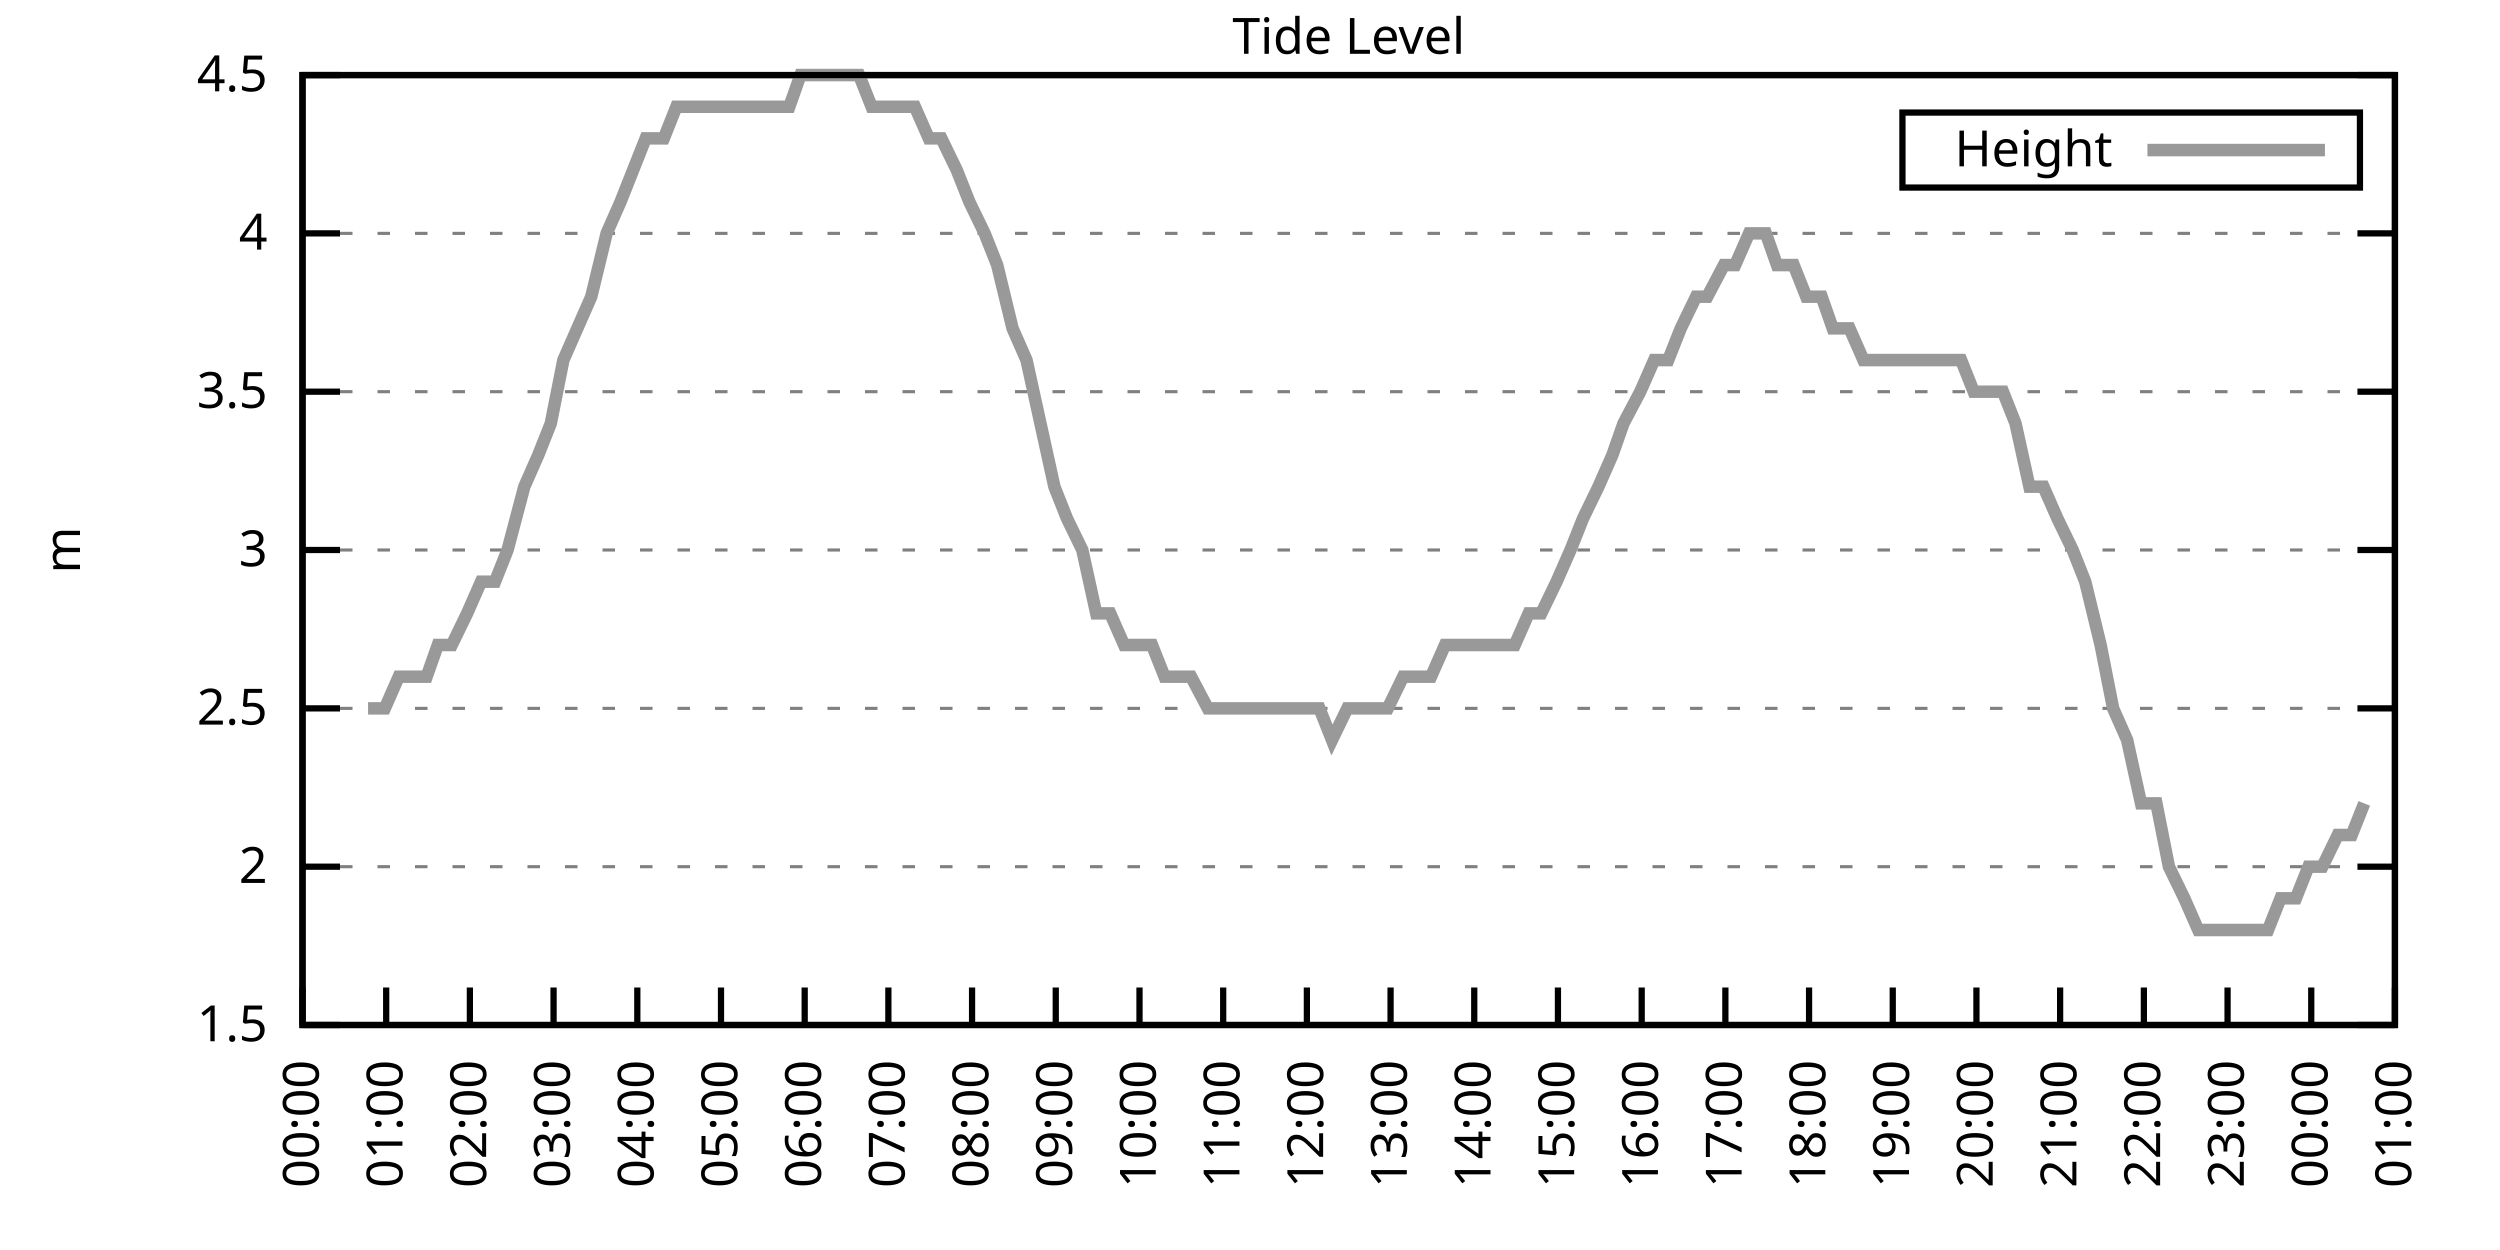
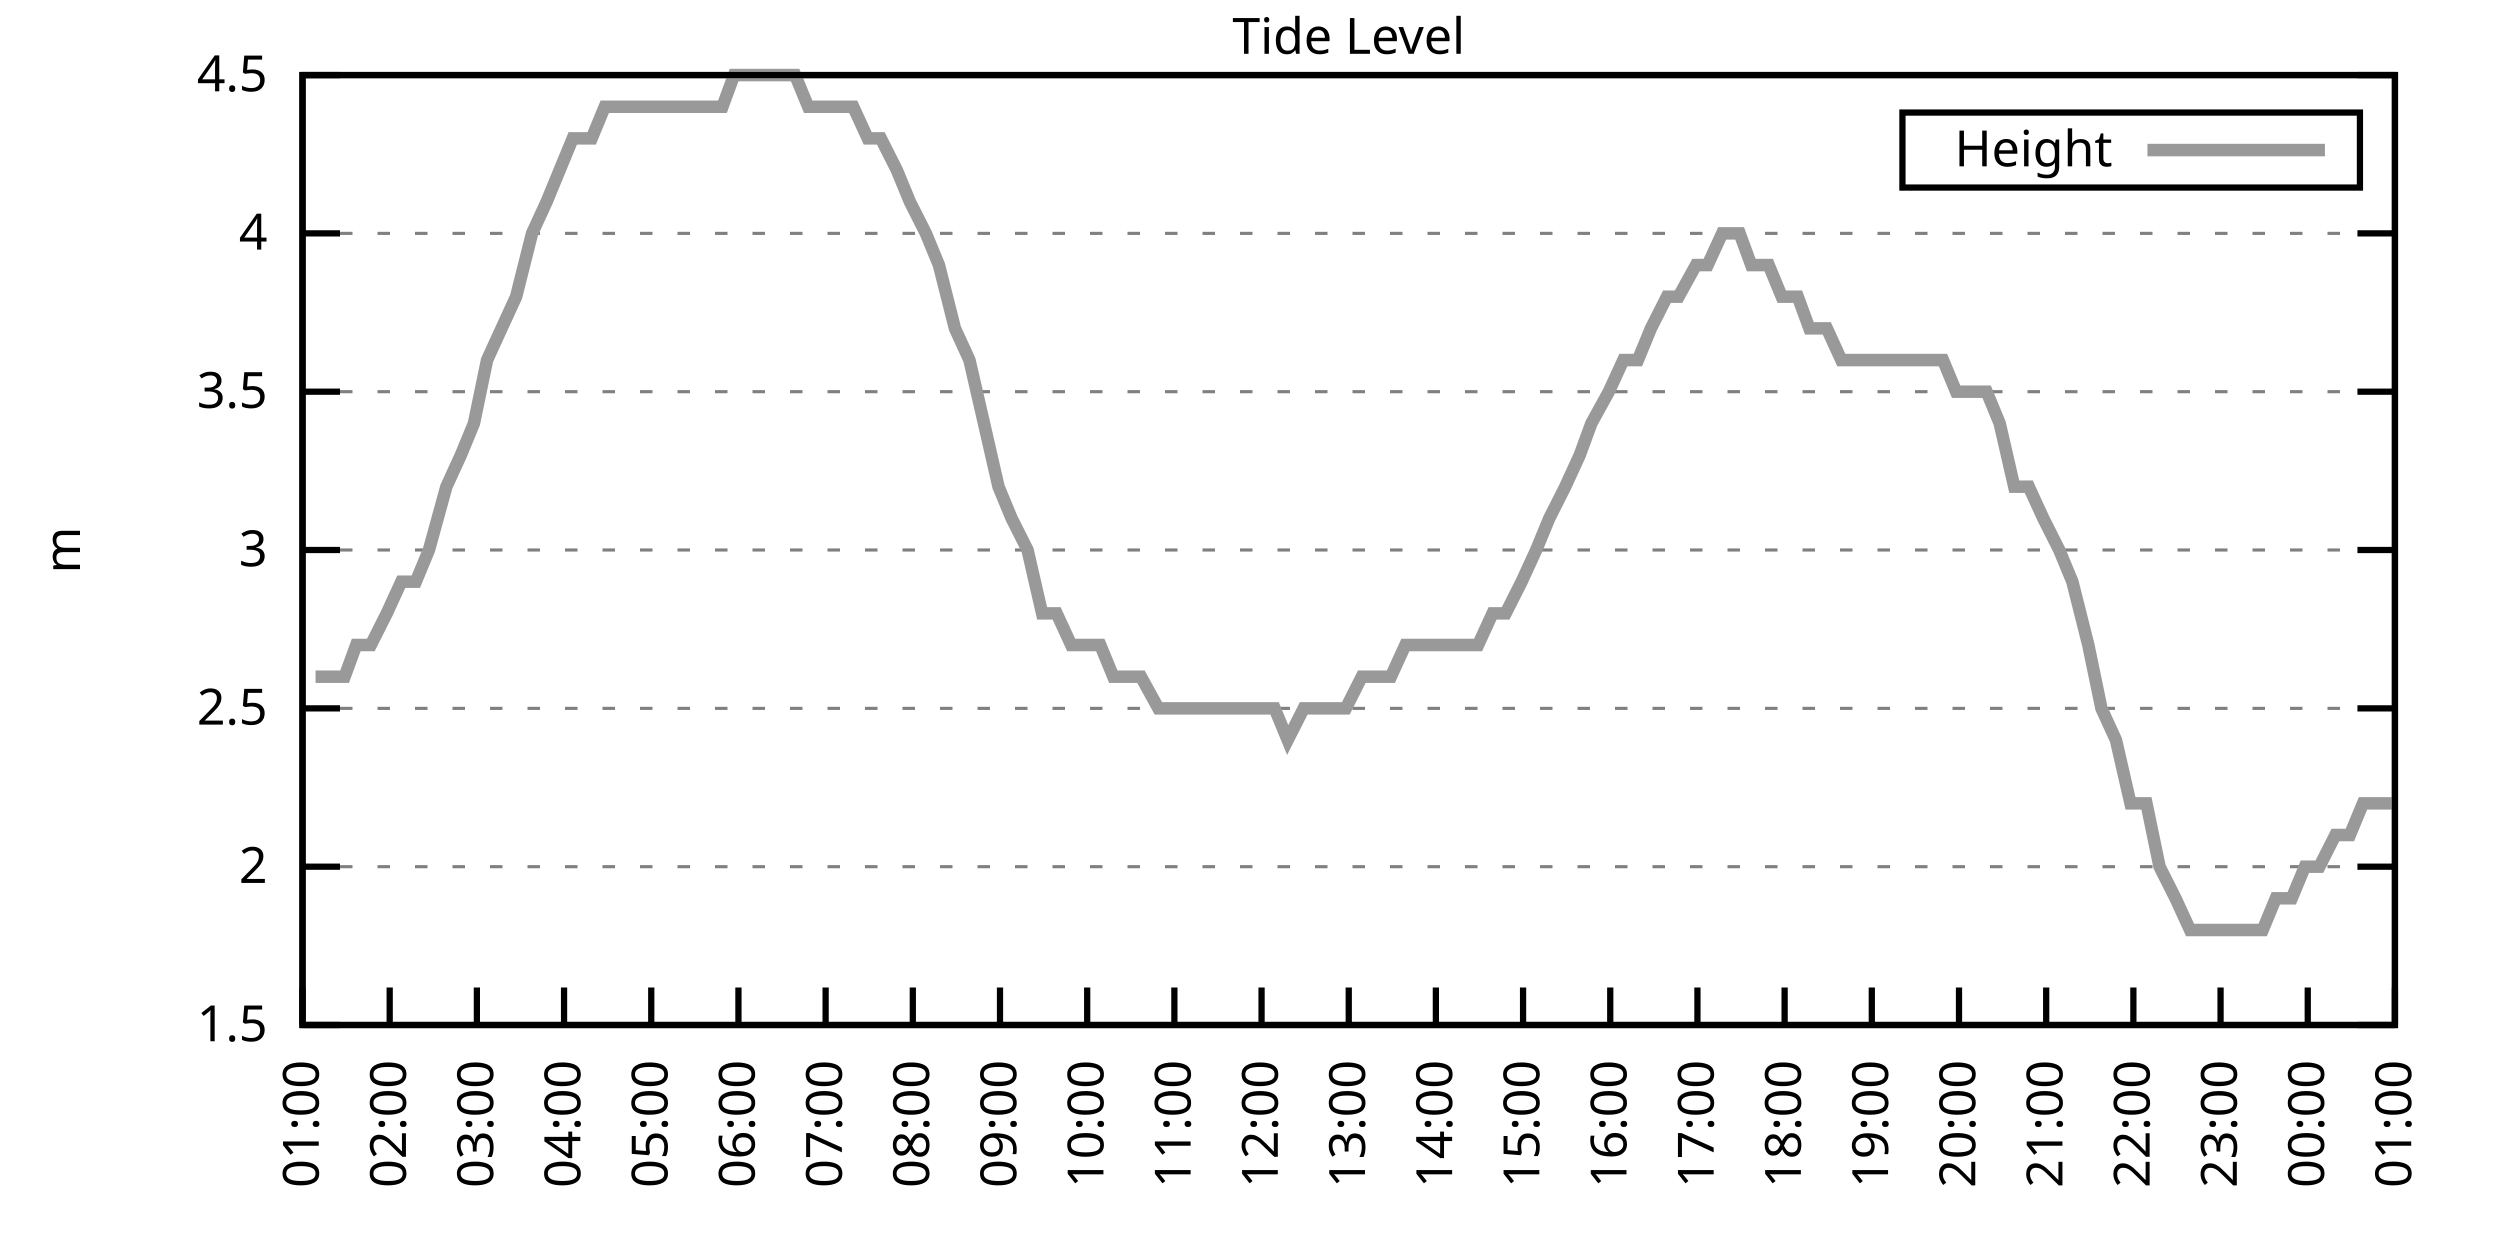
<svg xmlns="http://www.w3.org/2000/svg" xmlns:xlink="http://www.w3.org/1999/xlink" width="400" height="200" viewBox="0 0 400 200">
  <g id="gnuplot_canvas">
    <rect x="0" y="0" width="400" height="200" fill="none" />
    <defs>
      <circle id="gpDot" r="0.5" stroke-width="0.5" stroke="currentColor" />
      <path id="gpPt0" stroke-width="0.333" stroke="currentColor" d="M-1,0 h2 M0,-1 v2" />
      <path id="gpPt1" stroke-width="0.333" stroke="currentColor" d="M-1,-1 L1,1 M1,-1 L-1,1" />
      <path id="gpPt2" stroke-width="0.333" stroke="currentColor" d="M-1,0 L1,0 M0,-1 L0,1 M-1,-1 L1,1 M-1,1 L1,-1" />
      <rect id="gpPt3" stroke-width="0.333" stroke="currentColor" x="-1" y="-1" width="2" height="2" />
      <rect id="gpPt4" stroke-width="0.333" stroke="currentColor" fill="currentColor" x="-1" y="-1" width="2" height="2" />
      <circle id="gpPt5" stroke-width="0.333" stroke="currentColor" cx="0" cy="0" r="1" />
      <use xlink:href="#gpPt5" id="gpPt6" fill="currentColor" stroke="none" />
      <path id="gpPt7" stroke-width="0.333" stroke="currentColor" d="M0,-1.33 L-1.33,0.67 L1.33,0.67 z" />
      <use xlink:href="#gpPt7" id="gpPt8" fill="currentColor" stroke="none" />
      <use xlink:href="#gpPt7" id="gpPt9" stroke="currentColor" transform="rotate(180)" />
      <use xlink:href="#gpPt9" id="gpPt10" fill="currentColor" stroke="none" />
      <use xlink:href="#gpPt3" id="gpPt11" stroke="currentColor" transform="rotate(45)" />
      <use xlink:href="#gpPt11" id="gpPt12" fill="currentColor" stroke="none" />
      <path id="gpPt13" stroke-width="0.333" stroke="currentColor" d="M0,1.330 L1.265,0.411 L0.782,-1.067 L-0.782,-1.076 L-1.265,0.411 z" />
      <use xlink:href="#gpPt13" id="gpPt14" fill="currentColor" stroke="none" />
      <filter id="textbox" filterUnits="objectBoundingBox" x="0" y="0" height="1" width="1">
        <feFlood flood-color="white" flood-opacity="1" result="bgnd" />
        <feComposite in="SourceGraphic" in2="bgnd" operator="atop" />
      </filter>
      <filter id="greybox" filterUnits="objectBoundingBox" x="0" y="0" height="1" width="1">
        <feFlood flood-color="lightgrey" flood-opacity="1" result="grey" />
        <feComposite in="SourceGraphic" in2="grey" operator="atop" />
      </filter>
    </defs>
    <g fill="none" color="white" stroke="currentColor" stroke-width="1.00" stroke-linecap="butt" stroke-linejoin="miter">
</g>
    <g fill="none" color="black" stroke="currentColor" stroke-width="1.00" stroke-linecap="butt" stroke-linejoin="miter">
      <g stroke="none" shape-rendering="crispEdges">
        <polygon fill="rgb(255, 255, 255)" points="48.40,164.00 383.18,164.00 383.18,12.02 48.40,12.02 " />
      </g>
    </g>
    <g fill="none" color="black" stroke="currentColor" stroke-width="1.00" stroke-linecap="butt" stroke-linejoin="miter">
</g>
    <g fill="none" color="black" stroke="black" stroke-width="0.50" stroke-linecap="butt" stroke-linejoin="miter">
</g>
    <g fill="none" color="gray" stroke="currentColor" stroke-width="0.50" stroke-linecap="butt" stroke-linejoin="miter">
      <path stroke="gray" stroke-dasharray="2,4" class="gridline" d="M48.40,164.00 L383.19,164.00  " />
    </g>
    <g fill="none" color="gray" stroke="gray" stroke-width="1.00" stroke-linecap="butt" stroke-linejoin="miter">
</g>
    <g fill="none" color="black" stroke="currentColor" stroke-width="1.00" stroke-linecap="butt" stroke-linejoin="miter">
      <path stroke="black" d="M48.40,164.00 L54.40,164.00 M383.19,164.00 L377.19,164.00  " />
      <g transform="translate(42.80,166.60)" stroke="none" fill="black" font-family="Sans" font-size="8.00" text-anchor="end">
        <text>
          <tspan font-family="Sans"> 1.5</tspan>
        </text>
      </g>
    </g>
    <g fill="none" color="black" stroke="currentColor" stroke-width="1.00" stroke-linecap="butt" stroke-linejoin="miter">
</g>
    <g fill="none" color="black" stroke="black" stroke-width="0.50" stroke-linecap="butt" stroke-linejoin="miter">
</g>
    <g fill="none" color="gray" stroke="currentColor" stroke-width="0.50" stroke-linecap="butt" stroke-linejoin="miter">
      <path stroke="gray" stroke-dasharray="2,4" class="gridline" d="M48.40,138.67 L383.19,138.67  " />
    </g>
    <g fill="none" color="gray" stroke="gray" stroke-width="1.00" stroke-linecap="butt" stroke-linejoin="miter">
</g>
    <g fill="none" color="black" stroke="currentColor" stroke-width="1.00" stroke-linecap="butt" stroke-linejoin="miter">
      <path stroke="black" d="M48.40,138.67 L54.40,138.67 M383.19,138.67 L377.19,138.67  " />
      <g transform="translate(42.80,141.27)" stroke="none" fill="black" font-family="Sans" font-size="8.00" text-anchor="end">
        <text>
          <tspan font-family="Sans"> 2</tspan>
        </text>
      </g>
    </g>
    <g fill="none" color="black" stroke="currentColor" stroke-width="1.00" stroke-linecap="butt" stroke-linejoin="miter">
</g>
    <g fill="none" color="black" stroke="black" stroke-width="0.50" stroke-linecap="butt" stroke-linejoin="miter">
</g>
    <g fill="none" color="gray" stroke="currentColor" stroke-width="0.50" stroke-linecap="butt" stroke-linejoin="miter">
      <path stroke="gray" stroke-dasharray="2,4" class="gridline" d="M48.40,113.34 L383.19,113.34  " />
    </g>
    <g fill="none" color="gray" stroke="gray" stroke-width="1.00" stroke-linecap="butt" stroke-linejoin="miter">
</g>
    <g fill="none" color="black" stroke="currentColor" stroke-width="1.00" stroke-linecap="butt" stroke-linejoin="miter">
      <path stroke="black" d="M48.40,113.34 L54.40,113.34 M383.19,113.34 L377.19,113.34  " />
      <g transform="translate(42.80,115.94)" stroke="none" fill="black" font-family="Sans" font-size="8.00" text-anchor="end">
        <text>
          <tspan font-family="Sans"> 2.5</tspan>
        </text>
      </g>
    </g>
    <g fill="none" color="black" stroke="currentColor" stroke-width="1.00" stroke-linecap="butt" stroke-linejoin="miter">
</g>
    <g fill="none" color="black" stroke="black" stroke-width="0.50" stroke-linecap="butt" stroke-linejoin="miter">
</g>
    <g fill="none" color="gray" stroke="currentColor" stroke-width="0.50" stroke-linecap="butt" stroke-linejoin="miter">
      <path stroke="gray" stroke-dasharray="2,4" class="gridline" d="M48.40,88.00 L383.19,88.00  " />
    </g>
    <g fill="none" color="gray" stroke="gray" stroke-width="1.00" stroke-linecap="butt" stroke-linejoin="miter">
</g>
    <g fill="none" color="black" stroke="currentColor" stroke-width="1.00" stroke-linecap="butt" stroke-linejoin="miter">
      <path stroke="black" d="M48.40,88.00 L54.40,88.00 M383.19,88.00 L377.19,88.00  " />
      <g transform="translate(42.80,90.60)" stroke="none" fill="black" font-family="Sans" font-size="8.00" text-anchor="end">
        <text>
          <tspan font-family="Sans"> 3</tspan>
        </text>
      </g>
    </g>
    <g fill="none" color="black" stroke="currentColor" stroke-width="1.00" stroke-linecap="butt" stroke-linejoin="miter">
</g>
    <g fill="none" color="black" stroke="black" stroke-width="0.50" stroke-linecap="butt" stroke-linejoin="miter">
</g>
    <g fill="none" color="gray" stroke="currentColor" stroke-width="0.50" stroke-linecap="butt" stroke-linejoin="miter">
      <path stroke="gray" stroke-dasharray="2,4" class="gridline" d="M48.40,62.67 L383.19,62.67  " />
    </g>
    <g fill="none" color="gray" stroke="gray" stroke-width="1.00" stroke-linecap="butt" stroke-linejoin="miter">
</g>
    <g fill="none" color="black" stroke="currentColor" stroke-width="1.00" stroke-linecap="butt" stroke-linejoin="miter">
      <path stroke="black" d="M48.40,62.67 L54.40,62.67 M383.19,62.67 L377.19,62.67  " />
      <g transform="translate(42.80,65.27)" stroke="none" fill="black" font-family="Sans" font-size="8.00" text-anchor="end">
        <text>
          <tspan font-family="Sans"> 3.5</tspan>
        </text>
      </g>
    </g>
    <g fill="none" color="black" stroke="currentColor" stroke-width="1.00" stroke-linecap="butt" stroke-linejoin="miter">
</g>
    <g fill="none" color="black" stroke="black" stroke-width="0.50" stroke-linecap="butt" stroke-linejoin="miter">
</g>
    <g fill="none" color="gray" stroke="currentColor" stroke-width="0.50" stroke-linecap="butt" stroke-linejoin="miter">
      <path stroke="gray" stroke-dasharray="2,4" class="gridline" d="M48.40,37.34 L383.19,37.34  " />
    </g>
    <g fill="none" color="gray" stroke="gray" stroke-width="1.00" stroke-linecap="butt" stroke-linejoin="miter">
</g>
    <g fill="none" color="black" stroke="currentColor" stroke-width="1.00" stroke-linecap="butt" stroke-linejoin="miter">
      <path stroke="black" d="M48.40,37.34 L54.40,37.34 M383.19,37.34 L377.19,37.34  " />
      <g transform="translate(42.80,39.94)" stroke="none" fill="black" font-family="Sans" font-size="8.00" text-anchor="end">
        <text>
          <tspan font-family="Sans"> 4</tspan>
        </text>
      </g>
    </g>
    <g fill="none" color="black" stroke="currentColor" stroke-width="1.00" stroke-linecap="butt" stroke-linejoin="miter">
</g>
    <g fill="none" color="black" stroke="black" stroke-width="0.50" stroke-linecap="butt" stroke-linejoin="miter">
</g>
    <g fill="none" color="gray" stroke="currentColor" stroke-width="0.50" stroke-linecap="butt" stroke-linejoin="miter">
      <path stroke="gray" stroke-dasharray="2,4" class="gridline" d="M48.40,12.01 L383.19,12.01  " />
    </g>
    <g fill="none" color="gray" stroke="gray" stroke-width="1.00" stroke-linecap="butt" stroke-linejoin="miter">
</g>
    <g fill="none" color="black" stroke="currentColor" stroke-width="1.00" stroke-linecap="butt" stroke-linejoin="miter">
      <path stroke="black" d="M48.40,12.01 L54.40,12.01 M383.19,12.01 L377.19,12.01  " />
      <g transform="translate(42.80,14.61)" stroke="none" fill="black" font-family="Sans" font-size="8.00" text-anchor="end">
        <text>
          <tspan font-family="Sans"> 4.5</tspan>
        </text>
      </g>
    </g>
    <g fill="none" color="black" stroke="currentColor" stroke-width="1.00" stroke-linecap="butt" stroke-linejoin="miter">
      <path stroke="black" d="M48.40,164.00 L48.40,158.00  " />
      <g transform="translate(51.00,169.60) rotate(270.00)" stroke="none" fill="black" font-family="Sans" font-size="8.00" text-anchor="end">
        <text>
-           <tspan font-family="Sans">00:00</tspan>
-         </text>
-       </g>
-     </g>
-     <g fill="none" color="black" stroke="currentColor" stroke-width="1.00" stroke-linecap="butt" stroke-linejoin="miter">
-       <path stroke="black" d="M61.79,164.00 L61.79,158.00  " />
-       <g transform="translate(64.39,169.60) rotate(270.00)" stroke="none" fill="black" font-family="Sans" font-size="8.00" text-anchor="end">
-         <text>
          <tspan font-family="Sans">01:00</tspan>
        </text>
      </g>
    </g>
    <g fill="none" color="black" stroke="currentColor" stroke-width="1.00" stroke-linecap="butt" stroke-linejoin="miter">
-       <path stroke="black" d="M75.18,164.00 L75.18,158.00  " />
-       <g transform="translate(77.78,169.60) rotate(270.00)" stroke="none" fill="black" font-family="Sans" font-size="8.00" text-anchor="end">
+       <path stroke="black" d="M62.35,164.00 L62.35,158.00  " />
+       <g transform="translate(64.95,169.60) rotate(270.00)" stroke="none" fill="black" font-family="Sans" font-size="8.00" text-anchor="end">
        <text>
          <tspan font-family="Sans">02:00</tspan>
        </text>
      </g>
    </g>
    <g fill="none" color="black" stroke="currentColor" stroke-width="1.00" stroke-linecap="butt" stroke-linejoin="miter">
-       <path stroke="black" d="M88.57,164.00 L88.57,158.00  " />
-       <g transform="translate(91.17,169.60) rotate(270.00)" stroke="none" fill="black" font-family="Sans" font-size="8.00" text-anchor="end">
+       <path stroke="black" d="M76.30,164.00 L76.30,158.00  " />
+       <g transform="translate(78.90,169.60) rotate(270.00)" stroke="none" fill="black" font-family="Sans" font-size="8.00" text-anchor="end">
        <text>
          <tspan font-family="Sans">03:00</tspan>
        </text>
      </g>
    </g>
    <g fill="none" color="black" stroke="currentColor" stroke-width="1.00" stroke-linecap="butt" stroke-linejoin="miter">
-       <path stroke="black" d="M101.97,164.00 L101.97,158.00  " />
-       <g transform="translate(104.57,169.60) rotate(270.00)" stroke="none" fill="black" font-family="Sans" font-size="8.00" text-anchor="end">
+       <path stroke="black" d="M90.25,164.00 L90.25,158.00  " />
+       <g transform="translate(92.85,169.60) rotate(270.00)" stroke="none" fill="black" font-family="Sans" font-size="8.00" text-anchor="end">
        <text>
          <tspan font-family="Sans">04:00</tspan>
        </text>
      </g>
    </g>
    <g fill="none" color="black" stroke="currentColor" stroke-width="1.00" stroke-linecap="butt" stroke-linejoin="miter">
-       <path stroke="black" d="M115.36,164.00 L115.36,158.00  " />
-       <g transform="translate(117.96,169.60) rotate(270.00)" stroke="none" fill="black" font-family="Sans" font-size="8.00" text-anchor="end">
+       <path stroke="black" d="M104.20,164.00 L104.20,158.00  " />
+       <g transform="translate(106.80,169.60) rotate(270.00)" stroke="none" fill="black" font-family="Sans" font-size="8.00" text-anchor="end">
        <text>
          <tspan font-family="Sans">05:00</tspan>
        </text>
      </g>
    </g>
    <g fill="none" color="black" stroke="currentColor" stroke-width="1.00" stroke-linecap="butt" stroke-linejoin="miter">
-       <path stroke="black" d="M128.75,164.00 L128.75,158.00  " />
-       <g transform="translate(131.35,169.60) rotate(270.00)" stroke="none" fill="black" font-family="Sans" font-size="8.00" text-anchor="end">
+       <path stroke="black" d="M118.15,164.00 L118.15,158.00  " />
+       <g transform="translate(120.75,169.60) rotate(270.00)" stroke="none" fill="black" font-family="Sans" font-size="8.00" text-anchor="end">
        <text>
          <tspan font-family="Sans">06:00</tspan>
        </text>
      </g>
    </g>
    <g fill="none" color="black" stroke="currentColor" stroke-width="1.00" stroke-linecap="butt" stroke-linejoin="miter">
-       <path stroke="black" d="M142.14,164.00 L142.14,158.00  " />
-       <g transform="translate(144.74,169.60) rotate(270.00)" stroke="none" fill="black" font-family="Sans" font-size="8.00" text-anchor="end">
+       <path stroke="black" d="M132.10,164.00 L132.10,158.00  " />
+       <g transform="translate(134.70,169.60) rotate(270.00)" stroke="none" fill="black" font-family="Sans" font-size="8.00" text-anchor="end">
        <text>
          <tspan font-family="Sans">07:00</tspan>
        </text>
      </g>
    </g>
    <g fill="none" color="black" stroke="currentColor" stroke-width="1.00" stroke-linecap="butt" stroke-linejoin="miter">
-       <path stroke="black" d="M155.53,164.00 L155.53,158.00  " />
-       <g transform="translate(158.13,169.60) rotate(270.00)" stroke="none" fill="black" font-family="Sans" font-size="8.00" text-anchor="end">
+       <path stroke="black" d="M146.05,164.00 L146.05,158.00  " />
+       <g transform="translate(148.65,169.60) rotate(270.00)" stroke="none" fill="black" font-family="Sans" font-size="8.00" text-anchor="end">
        <text>
          <tspan font-family="Sans">08:00</tspan>
        </text>
      </g>
    </g>
    <g fill="none" color="black" stroke="currentColor" stroke-width="1.00" stroke-linecap="butt" stroke-linejoin="miter">
-       <path stroke="black" d="M168.92,164.00 L168.92,158.00  " />
-       <g transform="translate(171.52,169.60) rotate(270.00)" stroke="none" fill="black" font-family="Sans" font-size="8.00" text-anchor="end">
+       <path stroke="black" d="M160.00,164.00 L160.00,158.00  " />
+       <g transform="translate(162.60,169.60) rotate(270.00)" stroke="none" fill="black" font-family="Sans" font-size="8.00" text-anchor="end">
        <text>
          <tspan font-family="Sans">09:00</tspan>
        </text>
      </g>
    </g>
    <g fill="none" color="black" stroke="currentColor" stroke-width="1.00" stroke-linecap="butt" stroke-linejoin="miter">
-       <path stroke="black" d="M182.32,164.00 L182.32,158.00  " />
-       <g transform="translate(184.92,169.60) rotate(270.00)" stroke="none" fill="black" font-family="Sans" font-size="8.00" text-anchor="end">
+       <path stroke="black" d="M173.95,164.00 L173.95,158.00  " />
+       <g transform="translate(176.55,169.60) rotate(270.00)" stroke="none" fill="black" font-family="Sans" font-size="8.00" text-anchor="end">
        <text>
          <tspan font-family="Sans">10:00</tspan>
        </text>
      </g>
    </g>
    <g fill="none" color="black" stroke="currentColor" stroke-width="1.00" stroke-linecap="butt" stroke-linejoin="miter">
-       <path stroke="black" d="M195.71,164.00 L195.71,158.00  " />
-       <g transform="translate(198.31,169.60) rotate(270.00)" stroke="none" fill="black" font-family="Sans" font-size="8.00" text-anchor="end">
+       <path stroke="black" d="M187.90,164.00 L187.90,158.00  " />
+       <g transform="translate(190.50,169.60) rotate(270.00)" stroke="none" fill="black" font-family="Sans" font-size="8.00" text-anchor="end">
        <text>
          <tspan font-family="Sans">11:00</tspan>
        </text>
      </g>
    </g>
    <g fill="none" color="black" stroke="currentColor" stroke-width="1.00" stroke-linecap="butt" stroke-linejoin="miter">
-       <path stroke="black" d="M209.10,164.00 L209.10,158.00  " />
-       <g transform="translate(211.70,169.60) rotate(270.00)" stroke="none" fill="black" font-family="Sans" font-size="8.00" text-anchor="end">
+       <path stroke="black" d="M201.85,164.00 L201.85,158.00  " />
+       <g transform="translate(204.45,169.60) rotate(270.00)" stroke="none" fill="black" font-family="Sans" font-size="8.00" text-anchor="end">
        <text>
          <tspan font-family="Sans">12:00</tspan>
        </text>
      </g>
    </g>
    <g fill="none" color="black" stroke="currentColor" stroke-width="1.00" stroke-linecap="butt" stroke-linejoin="miter">
-       <path stroke="black" d="M222.49,164.00 L222.49,158.00  " />
-       <g transform="translate(225.09,169.60) rotate(270.00)" stroke="none" fill="black" font-family="Sans" font-size="8.00" text-anchor="end">
+       <path stroke="black" d="M215.80,164.00 L215.80,158.00  " />
+       <g transform="translate(218.40,169.60) rotate(270.00)" stroke="none" fill="black" font-family="Sans" font-size="8.00" text-anchor="end">
        <text>
          <tspan font-family="Sans">13:00</tspan>
        </text>
      </g>
    </g>
    <g fill="none" color="black" stroke="currentColor" stroke-width="1.00" stroke-linecap="butt" stroke-linejoin="miter">
-       <path stroke="black" d="M235.88,164.00 L235.88,158.00  " />
-       <g transform="translate(238.48,169.60) rotate(270.00)" stroke="none" fill="black" font-family="Sans" font-size="8.00" text-anchor="end">
+       <path stroke="black" d="M229.74,164.00 L229.74,158.00  " />
+       <g transform="translate(232.34,169.60) rotate(270.00)" stroke="none" fill="black" font-family="Sans" font-size="8.00" text-anchor="end">
        <text>
          <tspan font-family="Sans">14:00</tspan>
        </text>
      </g>
    </g>
    <g fill="none" color="black" stroke="currentColor" stroke-width="1.00" stroke-linecap="butt" stroke-linejoin="miter">
-       <path stroke="black" d="M249.27,164.00 L249.27,158.00  " />
-       <g transform="translate(251.87,169.60) rotate(270.00)" stroke="none" fill="black" font-family="Sans" font-size="8.00" text-anchor="end">
+       <path stroke="black" d="M243.69,164.00 L243.69,158.00  " />
+       <g transform="translate(246.29,169.60) rotate(270.00)" stroke="none" fill="black" font-family="Sans" font-size="8.00" text-anchor="end">
        <text>
          <tspan font-family="Sans">15:00</tspan>
        </text>
      </g>
    </g>
    <g fill="none" color="black" stroke="currentColor" stroke-width="1.00" stroke-linecap="butt" stroke-linejoin="miter">
-       <path stroke="black" d="M262.67,164.00 L262.67,158.00  " />
-       <g transform="translate(265.27,169.60) rotate(270.00)" stroke="none" fill="black" font-family="Sans" font-size="8.00" text-anchor="end">
+       <path stroke="black" d="M257.64,164.00 L257.64,158.00  " />
+       <g transform="translate(260.24,169.60) rotate(270.00)" stroke="none" fill="black" font-family="Sans" font-size="8.00" text-anchor="end">
        <text>
          <tspan font-family="Sans">16:00</tspan>
        </text>
      </g>
    </g>
    <g fill="none" color="black" stroke="currentColor" stroke-width="1.00" stroke-linecap="butt" stroke-linejoin="miter">
-       <path stroke="black" d="M276.06,164.00 L276.06,158.00  " />
-       <g transform="translate(278.66,169.60) rotate(270.00)" stroke="none" fill="black" font-family="Sans" font-size="8.00" text-anchor="end">
+       <path stroke="black" d="M271.59,164.00 L271.59,158.00  " />
+       <g transform="translate(274.19,169.60) rotate(270.00)" stroke="none" fill="black" font-family="Sans" font-size="8.00" text-anchor="end">
        <text>
          <tspan font-family="Sans">17:00</tspan>
        </text>
      </g>
    </g>
    <g fill="none" color="black" stroke="currentColor" stroke-width="1.00" stroke-linecap="butt" stroke-linejoin="miter">
-       <path stroke="black" d="M289.45,164.00 L289.45,158.00  " />
-       <g transform="translate(292.05,169.60) rotate(270.00)" stroke="none" fill="black" font-family="Sans" font-size="8.00" text-anchor="end">
+       <path stroke="black" d="M285.54,164.00 L285.54,158.00  " />
+       <g transform="translate(288.14,169.60) rotate(270.00)" stroke="none" fill="black" font-family="Sans" font-size="8.00" text-anchor="end">
        <text>
          <tspan font-family="Sans">18:00</tspan>
        </text>
      </g>
    </g>
    <g fill="none" color="black" stroke="currentColor" stroke-width="1.00" stroke-linecap="butt" stroke-linejoin="miter">
-       <path stroke="black" d="M302.84,164.00 L302.84,158.00  " />
-       <g transform="translate(305.44,169.60) rotate(270.00)" stroke="none" fill="black" font-family="Sans" font-size="8.00" text-anchor="end">
+       <path stroke="black" d="M299.49,164.00 L299.49,158.00  " />
+       <g transform="translate(302.09,169.60) rotate(270.00)" stroke="none" fill="black" font-family="Sans" font-size="8.00" text-anchor="end">
        <text>
          <tspan font-family="Sans">19:00</tspan>
        </text>
      </g>
    </g>
    <g fill="none" color="black" stroke="currentColor" stroke-width="1.00" stroke-linecap="butt" stroke-linejoin="miter">
-       <path stroke="black" d="M316.23,164.00 L316.23,158.00  " />
-       <g transform="translate(318.83,169.60) rotate(270.00)" stroke="none" fill="black" font-family="Sans" font-size="8.00" text-anchor="end">
+       <path stroke="black" d="M313.44,164.00 L313.44,158.00  " />
+       <g transform="translate(316.04,169.60) rotate(270.00)" stroke="none" fill="black" font-family="Sans" font-size="8.00" text-anchor="end">
        <text>
          <tspan font-family="Sans">20:00</tspan>
        </text>
      </g>
    </g>
    <g fill="none" color="black" stroke="currentColor" stroke-width="1.00" stroke-linecap="butt" stroke-linejoin="miter">
-       <path stroke="black" d="M329.62,164.00 L329.62,158.00  " />
-       <g transform="translate(332.22,169.60) rotate(270.00)" stroke="none" fill="black" font-family="Sans" font-size="8.00" text-anchor="end">
+       <path stroke="black" d="M327.39,164.00 L327.39,158.00  " />
+       <g transform="translate(329.99,169.60) rotate(270.00)" stroke="none" fill="black" font-family="Sans" font-size="8.00" text-anchor="end">
        <text>
          <tspan font-family="Sans">21:00</tspan>
        </text>
      </g>
    </g>
    <g fill="none" color="black" stroke="currentColor" stroke-width="1.00" stroke-linecap="butt" stroke-linejoin="miter">
-       <path stroke="black" d="M343.02,164.00 L343.02,158.00  " />
-       <g transform="translate(345.62,169.60) rotate(270.00)" stroke="none" fill="black" font-family="Sans" font-size="8.00" text-anchor="end">
+       <path stroke="black" d="M341.34,164.00 L341.34,158.00  " />
+       <g transform="translate(343.94,169.60) rotate(270.00)" stroke="none" fill="black" font-family="Sans" font-size="8.00" text-anchor="end">
        <text>
          <tspan font-family="Sans">22:00</tspan>
        </text>
      </g>
    </g>
    <g fill="none" color="black" stroke="currentColor" stroke-width="1.00" stroke-linecap="butt" stroke-linejoin="miter">
-       <path stroke="black" d="M356.41,164.00 L356.41,158.00  " />
-       <g transform="translate(359.01,169.60) rotate(270.00)" stroke="none" fill="black" font-family="Sans" font-size="8.00" text-anchor="end">
+       <path stroke="black" d="M355.29,164.00 L355.29,158.00  " />
+       <g transform="translate(357.89,169.60) rotate(270.00)" stroke="none" fill="black" font-family="Sans" font-size="8.00" text-anchor="end">
        <text>
          <tspan font-family="Sans">23:00</tspan>
        </text>
      </g>
    </g>
    <g fill="none" color="black" stroke="currentColor" stroke-width="1.00" stroke-linecap="butt" stroke-linejoin="miter">
-       <path stroke="black" d="M369.80,164.00 L369.80,158.00  " />
-       <g transform="translate(372.40,169.60) rotate(270.00)" stroke="none" fill="black" font-family="Sans" font-size="8.00" text-anchor="end">
+       <path stroke="black" d="M369.24,164.00 L369.24,158.00  " />
+       <g transform="translate(371.84,169.60) rotate(270.00)" stroke="none" fill="black" font-family="Sans" font-size="8.00" text-anchor="end">
        <text>
          <tspan font-family="Sans">00:00</tspan>
        </text>
      </g>
    </g>
    <g fill="none" color="black" stroke="currentColor" stroke-width="1.00" stroke-linecap="butt" stroke-linejoin="miter">
      <path stroke="black" d="M383.19,164.00 L383.19,158.00  " />
      <g transform="translate(385.79,169.60) rotate(270.00)" stroke="none" fill="black" font-family="Sans" font-size="8.00" text-anchor="end">
        <text>
          <tspan font-family="Sans">01:00</tspan>
        </text>
      </g>
    </g>
    <g fill="none" color="black" stroke="currentColor" stroke-width="1.00" stroke-linecap="butt" stroke-linejoin="miter">
</g>
    <g fill="none" color="black" stroke="currentColor" stroke-width="1.00" stroke-linecap="butt" stroke-linejoin="miter">
      <path stroke="black" d="M48.40,12.01 L48.40,164.00 L383.19,164.00 L383.19,12.01 L48.40,12.01 Z  " />
    </g>
    <g fill="none" color="black" stroke="currentColor" stroke-width="1.00" stroke-linecap="butt" stroke-linejoin="miter">
</g>
    <g fill="none" color="black" stroke="currentColor" stroke-width="1.00" stroke-linecap="butt" stroke-linejoin="miter">
      <path stroke="black" d="M304.39,30.01 L304.39,18.01 L377.59,18.01 L377.59,30.01 L304.39,30.01 Z  " />
    </g>
    <g id="Tide_level_plot_1">
      <g fill="none" color="white" stroke="black" stroke-width="2.00" stroke-linecap="butt" stroke-linejoin="miter">
</g>
      <g fill="none" color="black" stroke="currentColor" stroke-width="2.00" stroke-linecap="butt" stroke-linejoin="miter">
        <g transform="translate(337.99,26.61)" stroke="none" fill="black" font-family="Sans" font-size="8.00" text-anchor="end">
          <text>
            <tspan font-family="Sans">Height</tspan>
          </text>
        </g>
      </g>
      <g fill="none" color="black" stroke="currentColor" stroke-width="2.00" stroke-linecap="butt" stroke-linejoin="miter">
-         <path stroke="rgb(153, 153, 153)" d="M343.59,24.01 L371.99,24.01 M58.89,113.34 L61.57,113.34 L63.80,108.27 L65.59,108.27 L68.26,108.27 L70.05,103.20   L72.28,103.20 L74.74,98.14 L76.97,93.07 L79.20,93.07 L81.21,88.00 L83.89,77.87 L86.12,72.81 L88.13,67.74   L90.14,57.61 L92.37,52.54 L94.60,47.47 L97.06,37.34 L99.29,32.28 L101.30,27.21 L103.31,22.14 L106.21,22.14   L108.22,17.08 L110.67,17.08 L112.46,17.08 L114.91,17.08 L117.37,17.08 L119.38,17.08 L121.83,17.08 L124.06,17.08   L126.29,17.08 L128.08,12.01 L130.31,12.01 L132.99,12.01 L135.00,12.01 L137.45,12.01 L139.46,17.08 L141.92,17.08   L143.70,17.08 L146.38,17.08 L148.61,22.14 L150.62,22.14 L153.08,27.21 L155.09,32.28 L157.54,37.34 L159.55,42.41   L162.01,52.54 L164.24,57.61 L166.47,67.74 L168.70,77.87 L170.71,82.94 L173.17,88.00 L175.40,98.14 L177.63,98.14   L179.86,103.20 L181.87,103.20 L184.32,103.20 L186.33,108.27 L188.57,108.27 L190.57,108.27 L193.25,113.34 L195.04,113.34   L197.27,113.34 L202.18,113.34 L204.19,113.34 L206.64,113.34 L208.88,113.34 L211.11,113.34 L213.12,118.40 L215.57,113.34   L217.80,113.34 L219.81,113.34 L222.04,113.34 L224.50,108.27 L226.51,108.27 L228.96,108.27 L231.20,103.20 L233.43,103.20   L235.44,103.20 L237.67,103.20 L240.12,103.20 L242.36,103.20 L244.59,98.14 L246.60,98.14 L249.05,93.07 L251.28,88.00   L253.29,82.94 L255.75,77.87 L257.98,72.81 L259.76,67.74 L262.44,62.67 L264.67,57.61 L266.91,57.61 L268.92,52.54   L271.37,47.47 L273.16,47.47 L275.83,42.41 L277.62,42.41 L279.85,37.34 L282.53,37.34 L284.32,42.41 L286.99,42.41   L289.00,47.47 L291.46,47.47 L293.24,52.54 L295.92,52.54 L298.15,57.61 L300.39,57.61 L302.62,57.61 L304.63,57.61   L306.86,57.61 L309.09,57.61 L311.54,57.61 L313.78,57.61 L315.79,62.67 L318.02,62.67 L320.47,62.67 L322.48,67.74   L324.71,77.87 L326.95,77.87 L329.18,82.94 L331.63,88.00 L333.64,93.07 L336.10,103.20 L338.10,113.34 L340.34,118.40   L342.57,128.54 L345.02,128.54 L347.03,138.67 L349.49,143.73 L351.72,148.80 L353.73,148.80 L356.18,148.80 L358.19,148.80   L360.65,148.80 L362.88,148.80 L364.89,143.73 L367.34,143.73 L369.35,138.67 L371.58,138.67 L374.04,133.60 L376.27,133.60   L378.28,128.54  " />
+         <path stroke="rgb(153, 153, 153)" d="M343.59,24.01 L371.99,24.01 M50.49,108.27 L52.35,108.27 L55.14,108.27 L57.00,103.20 L59.33,103.20 L61.88,98.14   L64.21,93.07 L66.53,93.07 L68.63,88.00 L71.42,77.87 L73.74,72.81 L75.83,67.74 L77.93,57.61 L80.25,52.54   L82.58,47.47 L85.13,37.34 L87.46,32.28 L89.55,27.21 L91.64,22.14 L94.67,22.14 L96.76,17.08 L99.32,17.08   L101.18,17.08 L103.73,17.08 L106.29,17.08 L108.38,17.08 L110.94,17.08 L113.27,17.08 L115.59,17.08 L117.45,12.01   L119.78,12.01 L122.57,12.01 L124.66,12.01 L127.22,12.01 L129.31,17.08 L131.87,17.08 L133.72,17.08 L136.51,17.08   L138.84,22.14 L140.93,22.14 L143.49,27.21 L145.58,32.28 L148.14,37.34 L150.23,42.41 L152.79,52.54 L155.11,57.61   L157.44,67.74 L159.76,77.87 L161.86,82.94 L164.41,88.00 L166.74,98.14 L169.06,98.14 L171.39,103.20 L173.48,103.20   L176.04,103.20 L178.13,108.27 L180.46,108.27 L182.55,108.27 L185.34,113.34 L187.20,113.34 L189.52,113.34 L194.64,113.34   L196.73,113.34 L199.29,113.34 L201.61,113.34 L203.94,113.34 L206.03,118.40 L208.59,113.34 L210.91,113.34 L213.01,113.34   L215.33,113.34 L217.89,108.27 L219.98,108.27 L222.54,108.27 L224.86,103.20 L227.19,103.20 L229.28,103.20 L231.60,103.20   L234.16,103.20 L236.49,103.20 L238.81,98.14 L240.90,98.14 L243.46,93.07 L245.79,88.00 L247.88,82.94 L250.44,77.87   L252.76,72.81 L254.62,67.74 L257.41,62.67 L259.74,57.61 L262.06,57.61 L264.15,52.54 L266.71,47.47 L268.57,47.47   L271.36,42.41 L273.22,42.41 L275.55,37.34 L278.34,37.34 L280.20,42.41 L282.99,42.41 L285.08,47.47 L287.64,47.47   L289.50,52.54 L292.29,52.54 L294.61,57.61 L296.94,57.61 L299.26,57.61 L301.35,57.61 L303.68,57.61 L306.00,57.61   L308.56,57.61 L310.88,57.61 L312.98,62.67 L315.30,62.67 L317.86,62.67 L319.95,67.74 L322.28,77.87 L324.60,77.87   L326.93,82.94 L329.48,88.00 L331.58,93.07 L334.13,103.20 L336.23,113.34 L338.55,118.40 L340.88,128.54 L343.43,128.54   L345.53,138.67 L348.08,143.73 L350.41,148.80 L352.50,148.80 L355.06,148.80 L357.15,148.80 L359.71,148.80 L362.03,148.80   L364.13,143.73 L366.68,143.73 L368.78,138.67 L371.10,138.67 L373.66,133.60 L375.98,133.60 L378.08,128.54 L380.63,128.54   L382.73,128.54  " />
      </g>
    </g>
    <g fill="none" color="black" stroke="currentColor" stroke-width="2.00" stroke-linecap="butt" stroke-linejoin="miter">
</g>
    <g fill="none" color="black" stroke="black" stroke-width="1.00" stroke-linecap="butt" stroke-linejoin="miter">
</g>
    <g fill="none" color="black" stroke="currentColor" stroke-width="1.00" stroke-linecap="butt" stroke-linejoin="miter">
      <path stroke="black" d="M48.40,12.01 L48.40,164.00 L383.19,164.00 L383.19,12.01 L48.40,12.01 Z  " />
      <g transform="translate(12.80,88.01) rotate(270.00)" stroke="none" fill="black" font-family="Sans" font-size="8.00" text-anchor="middle">
        <text>
          <tspan font-family="Sans">m</tspan>
        </text>
      </g>
    </g>
    <g fill="none" color="black" stroke="currentColor" stroke-width="1.00" stroke-linecap="butt" stroke-linejoin="miter">
</g>
    <g fill="none" color="black" stroke="currentColor" stroke-width="1.00" stroke-linecap="butt" stroke-linejoin="miter">
      <g transform="translate(215.79,8.61)" stroke="none" fill="black" font-family="Sans" font-size="8.00" text-anchor="middle">
        <text>
          <tspan font-family="Sans">Tide Level</tspan>
        </text>
      </g>
    </g>
    <g fill="none" color="black" stroke="currentColor" stroke-width="1.00" stroke-linecap="butt" stroke-linejoin="miter">
</g>
  </g>
</svg>
